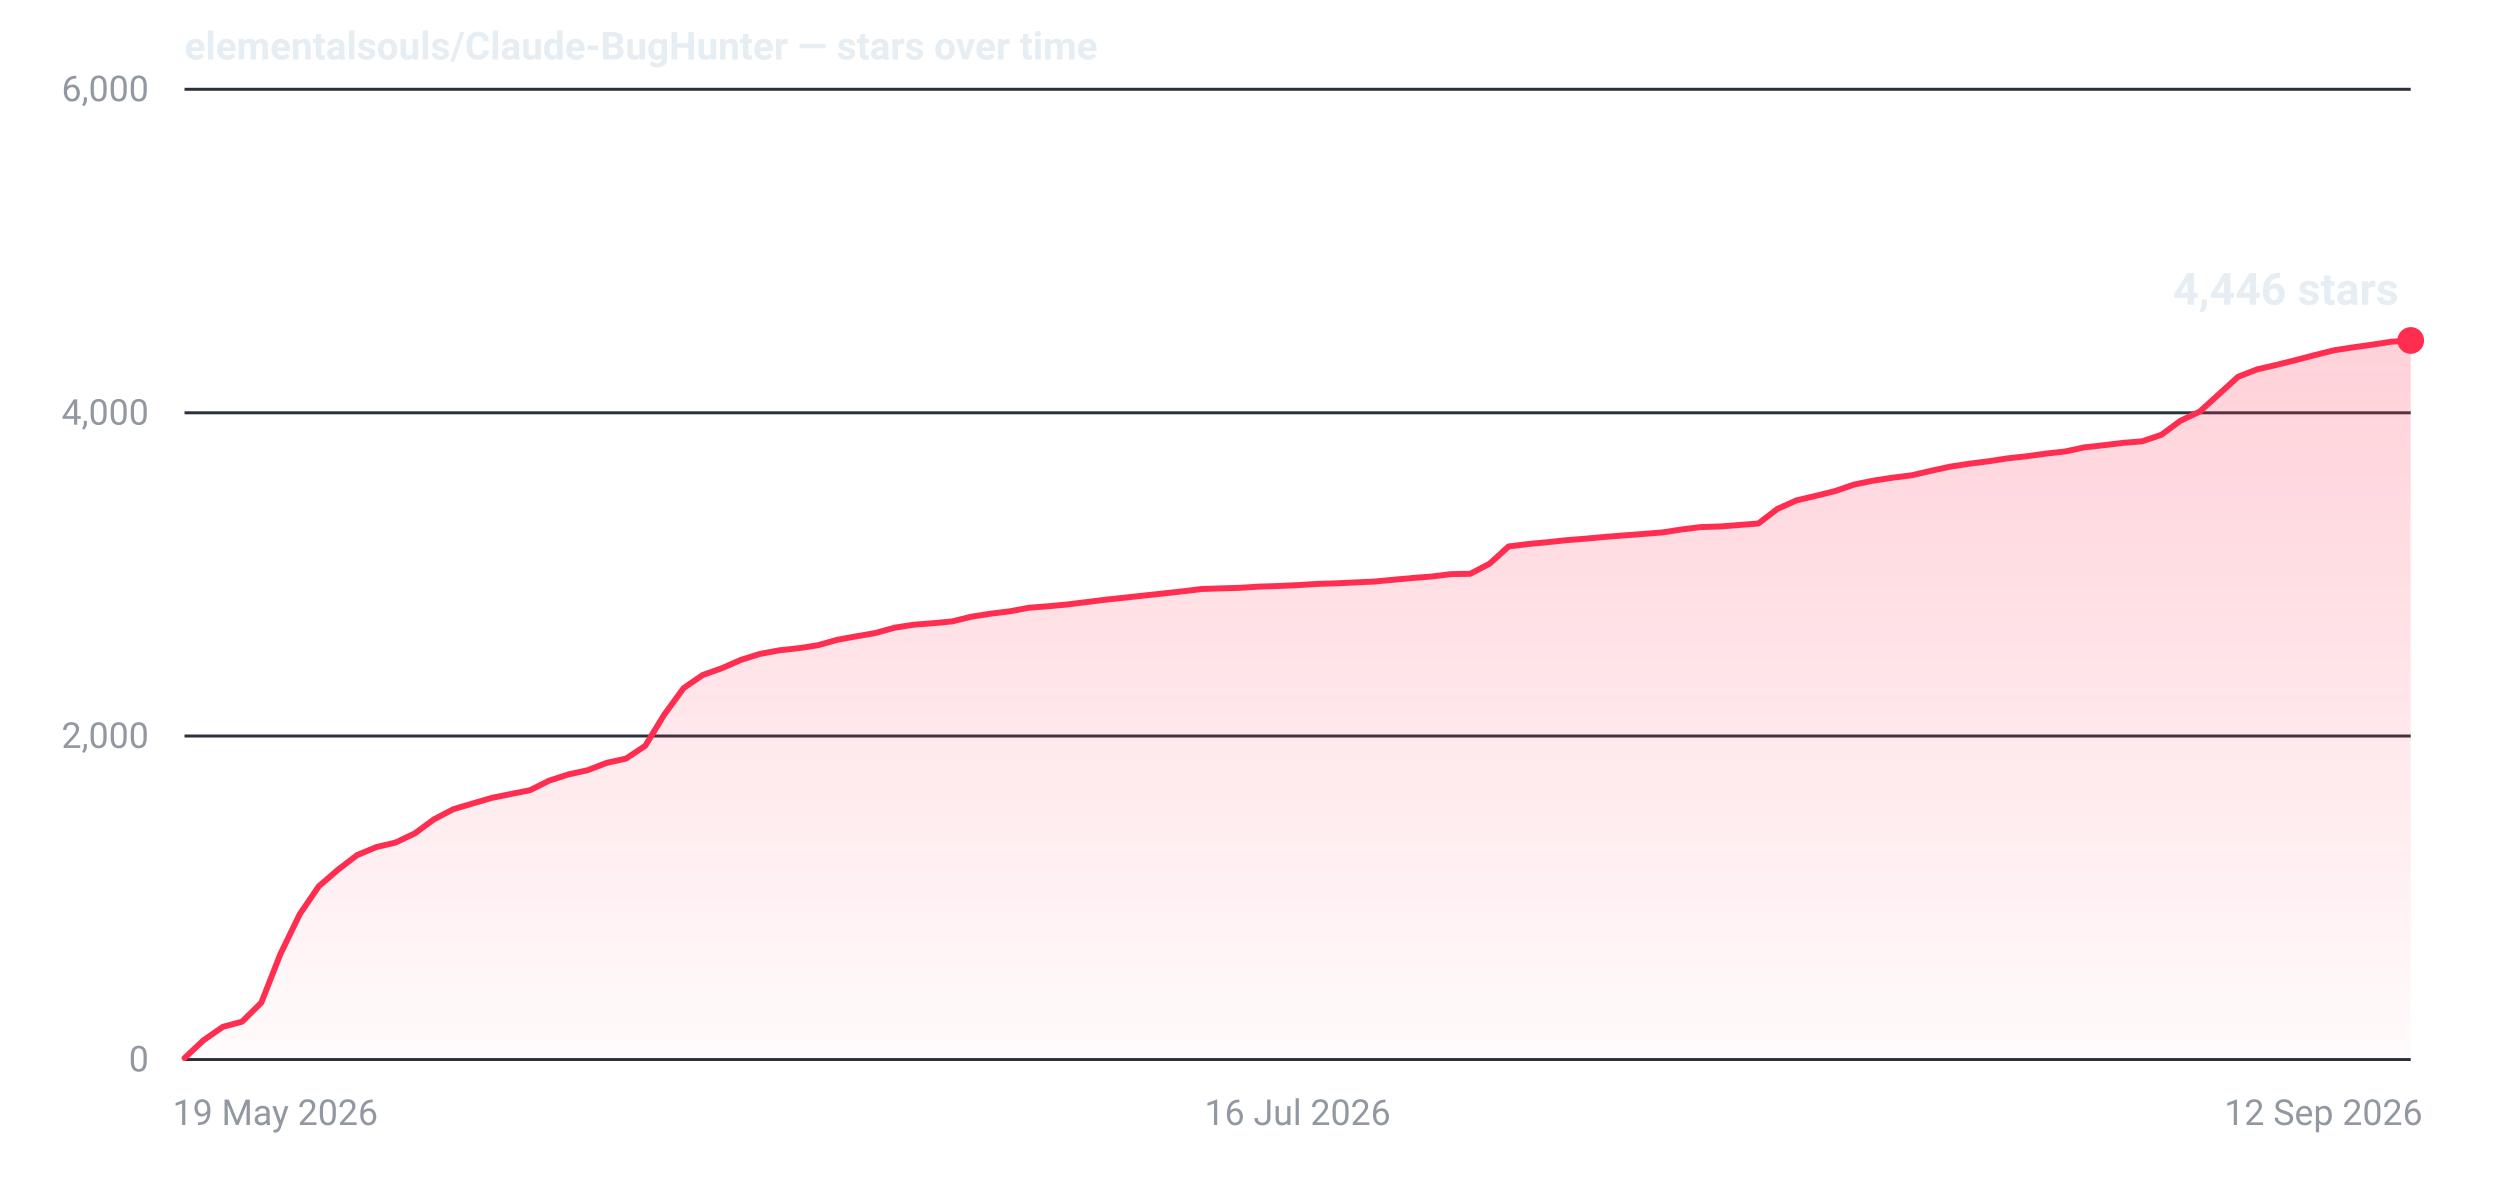
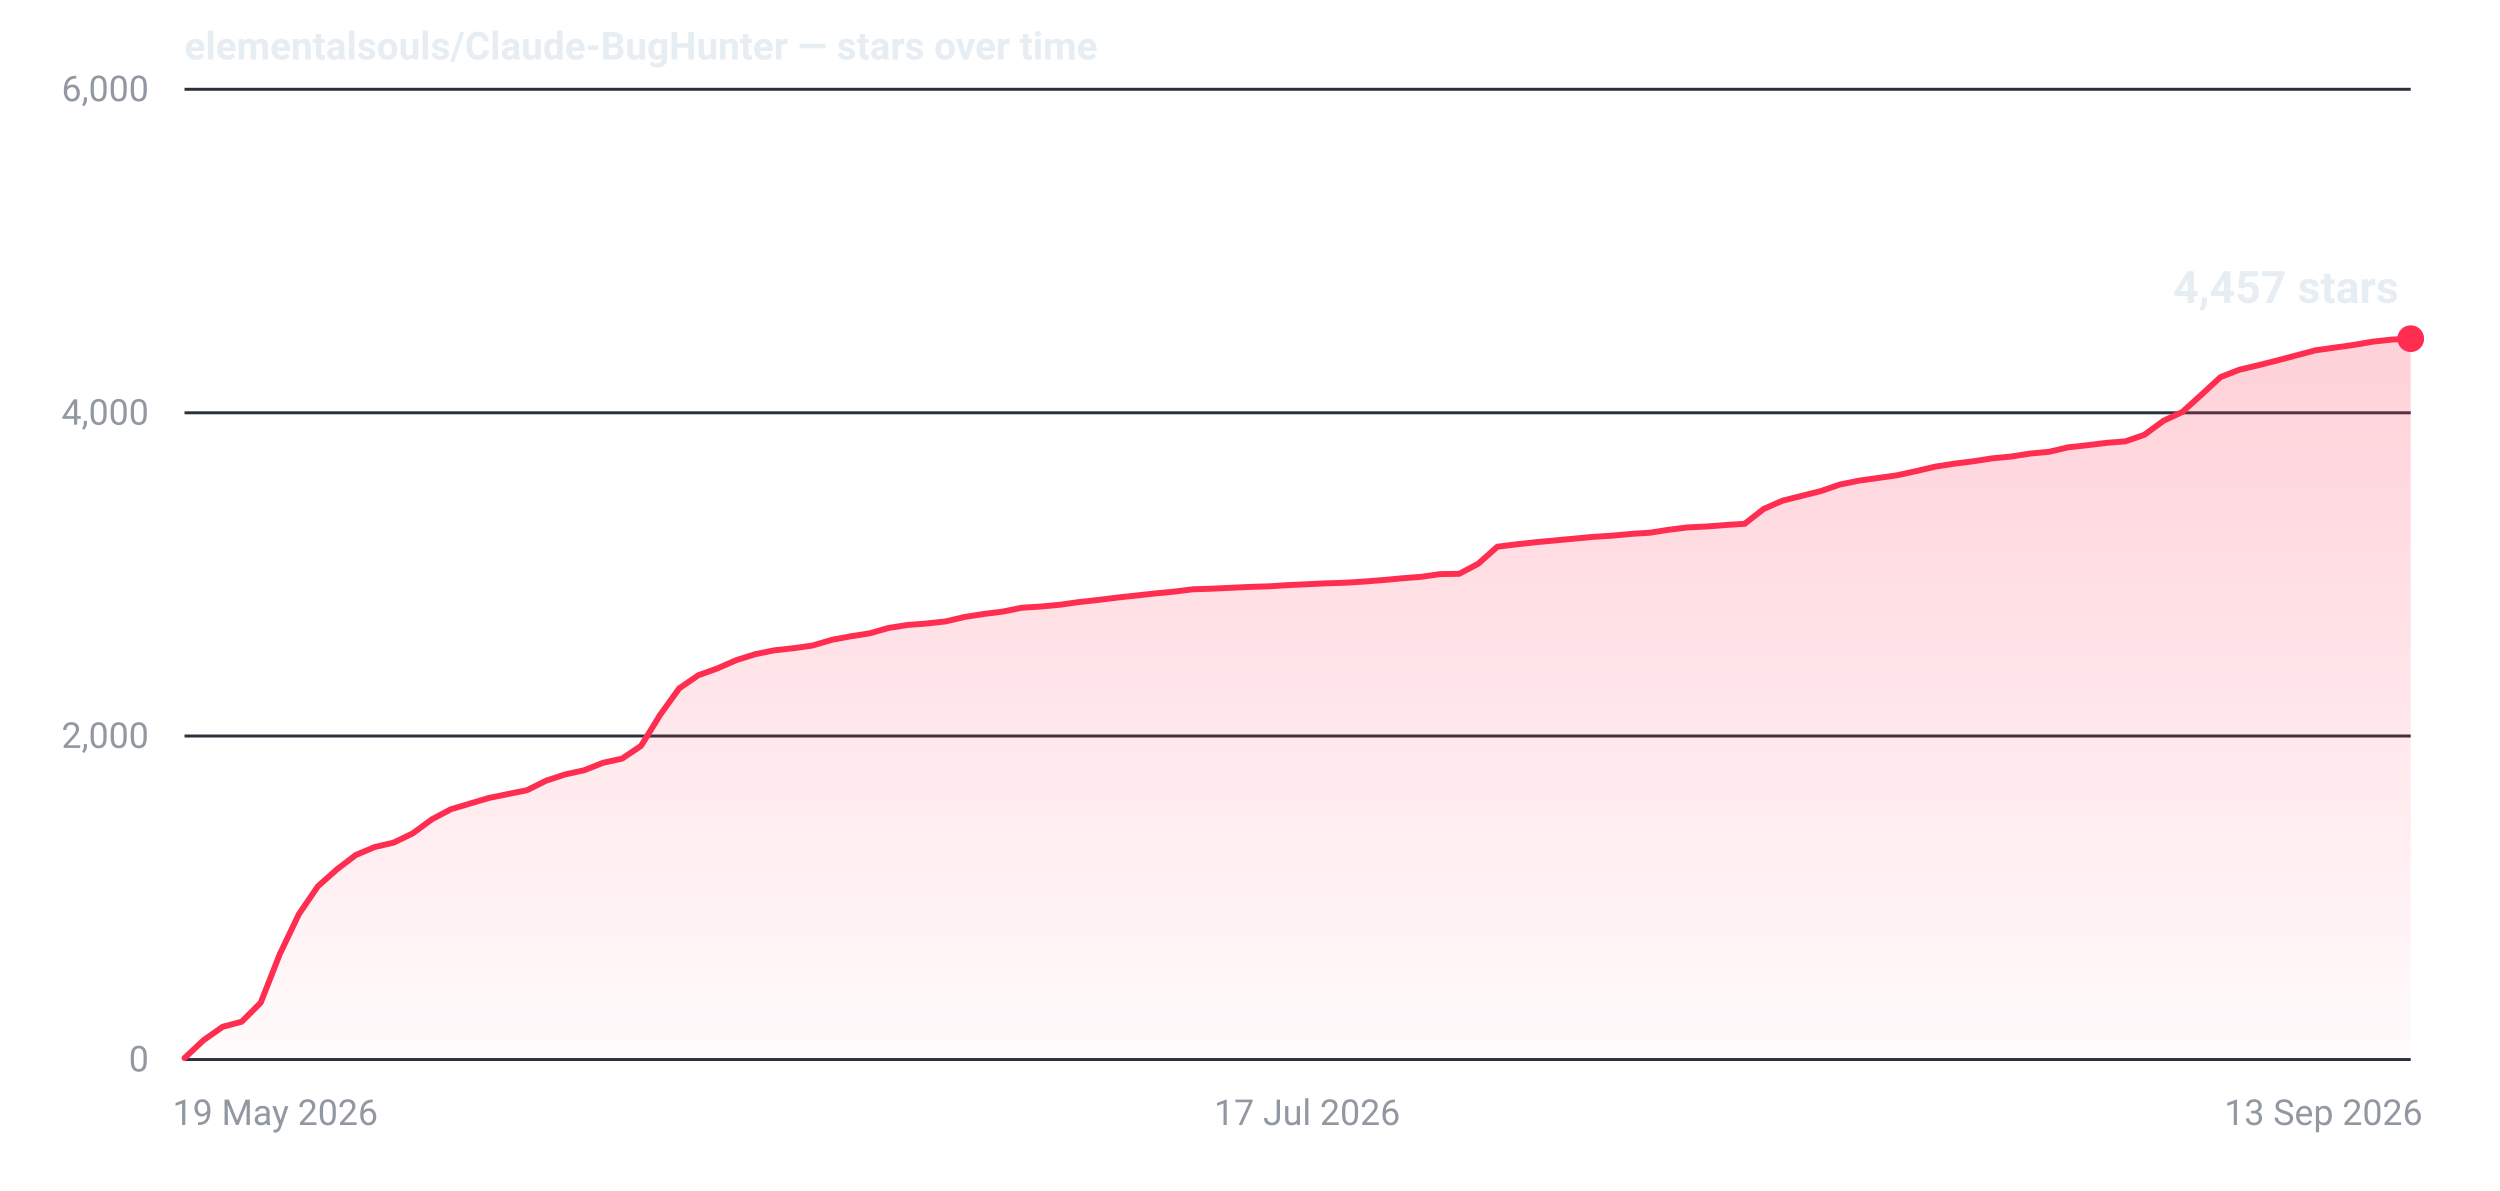
- <svg xmlns="http://www.w3.org/2000/svg" width="840" height="400" viewBox="0 0 840 400" role="img" aria-label="Star history for elementalsouls/Claude-BugHunter: 4446 stars as of 12 Sep 2026">
+ <svg xmlns="http://www.w3.org/2000/svg" width="840" height="400" viewBox="0 0 840 400" role="img" aria-label="Star history for elementalsouls/Claude-BugHunter: 4457 stars as of 13 Sep 2026">
  <defs>
    <linearGradient id="fill-dark" x1="0" y1="0" x2="0" y2="1">
      <stop offset="0%" stop-color="#ff2d4f" stop-opacity="0.22" />
      <stop offset="100%" stop-color="#ff2d4f" stop-opacity="0.02" />
    </linearGradient>
  </defs>
  <line x1="62" y1="356.0" x2="810" y2="356.0" stroke="#2a313c" stroke-width="1" />
  <text x="50" y="360.0" text-anchor="end" font-family="system-ui,-apple-system,'Segoe UI',Roboto,'Helvetica Neue',Arial,sans-serif" font-size="12" font-variant-numeric="tabular-nums" fill="#9198a1">0</text>
  <line x1="62" y1="247.3" x2="810" y2="247.3" stroke="#2a313c" stroke-width="1" />
  <text x="50" y="251.3" text-anchor="end" font-family="system-ui,-apple-system,'Segoe UI',Roboto,'Helvetica Neue',Arial,sans-serif" font-size="12" font-variant-numeric="tabular-nums" fill="#9198a1">2,000</text>
  <line x1="62" y1="138.7" x2="810" y2="138.7" stroke="#2a313c" stroke-width="1" />
  <text x="50" y="142.7" text-anchor="end" font-family="system-ui,-apple-system,'Segoe UI',Roboto,'Helvetica Neue',Arial,sans-serif" font-size="12" font-variant-numeric="tabular-nums" fill="#9198a1">4,000</text>
  <line x1="62" y1="30.0" x2="810" y2="30.0" stroke="#2a313c" stroke-width="1" />
  <text x="50" y="34.0" text-anchor="end" font-family="system-ui,-apple-system,'Segoe UI',Roboto,'Helvetica Neue',Arial,sans-serif" font-size="12" font-variant-numeric="tabular-nums" fill="#9198a1">6,000</text>
  <text x="58.0" y="378.0" text-anchor="start" font-family="system-ui,-apple-system,'Segoe UI',Roboto,'Helvetica Neue',Arial,sans-serif" font-size="12" fill="#9198a1">19 May 2026</text>
-   <text x="436.0" y="378.0" text-anchor="middle" font-family="system-ui,-apple-system,'Segoe UI',Roboto,'Helvetica Neue',Arial,sans-serif" font-size="12" fill="#9198a1">16 Jul 2026</text>
-   <text x="814.0" y="378.0" text-anchor="end" font-family="system-ui,-apple-system,'Segoe UI',Roboto,'Helvetica Neue',Arial,sans-serif" font-size="12" fill="#9198a1">12 Sep 2026</text>
-   <path d="M62.0,355.5 L68.4,349.5 L74.9,345.0 L81.3,343.3 L87.8,336.9 L94.2,320.6 L100.7,307.2 L107.1,297.8 L113.6,292.2 L120.0,287.3 L126.5,284.6 L132.9,283.1 L139.4,280.0 L145.8,275.3 L152.3,271.9 L158.7,270.0 L165.2,268.1 L171.6,266.8 L178.1,265.5 L184.5,262.3 L191.0,260.2 L197.4,258.8 L203.9,256.3 L210.3,254.9 L216.8,250.6 L223.2,240.1 L229.7,231.2 L236.1,226.8 L242.6,224.5 L249.0,221.7 L255.4,219.7 L261.9,218.5 L268.3,217.8 L274.8,216.8 L281.2,215.0 L287.7,213.8 L294.1,212.7 L300.6,210.9 L307.0,209.9 L313.5,209.4 L319.9,208.8 L326.4,207.2 L332.8,206.2 L339.3,205.4 L345.7,204.2 L352.2,203.7 L358.6,203.1 L365.1,202.3 L371.5,201.5 L378.0,200.8 L384.4,200.1 L390.9,199.4 L397.3,198.7 L403.8,197.9 L410.2,197.7 L416.7,197.5 L423.1,197.1 L429.6,196.9 L436.0,196.6 L442.4,196.2 L448.9,196.0 L455.3,195.7 L461.8,195.4 L468.2,194.8 L474.7,194.2 L481.1,193.7 L487.6,192.9 L494.0,192.8 L500.5,189.4 L506.9,183.6 L513.4,182.8 L519.8,182.2 L526.3,181.5 L532.7,181.0 L539.2,180.4 L545.6,179.9 L552.1,179.4 L558.5,178.9 L565.0,177.9 L571.4,177.1 L577.9,176.9 L584.3,176.4 L590.8,175.9 L597.2,171.0 L603.7,168.1 L610.1,166.6 L616.6,165.0 L623.0,162.8 L629.4,161.5 L635.9,160.5 L642.3,159.7 L648.8,158.2 L655.2,156.8 L661.7,155.8 L668.1,155.0 L674.6,154.0 L681.0,153.3 L687.5,152.4 L693.9,151.7 L700.4,150.3 L706.8,149.6 L713.3,148.8 L719.7,148.3 L726.2,146.1 L732.6,141.4 L739.1,138.3 L745.5,132.5 L752.0,126.6 L758.4,124.1 L764.9,122.6 L771.3,121.0 L777.8,119.3 L784.2,117.7 L790.7,116.7 L797.1,115.8 L803.6,114.8 L810.0,114.4 L810.0,356 L62.0,356 Z" fill="url(#fill-dark)" />
-   <path d="M62.0,355.5 L68.4,349.5 L74.9,345.0 L81.3,343.3 L87.8,336.9 L94.2,320.6 L100.7,307.2 L107.1,297.8 L113.6,292.2 L120.0,287.3 L126.5,284.6 L132.9,283.1 L139.4,280.0 L145.8,275.3 L152.3,271.9 L158.7,270.0 L165.2,268.1 L171.6,266.8 L178.1,265.5 L184.5,262.3 L191.0,260.2 L197.4,258.8 L203.9,256.3 L210.3,254.9 L216.8,250.6 L223.2,240.1 L229.7,231.2 L236.1,226.8 L242.6,224.5 L249.0,221.7 L255.4,219.7 L261.9,218.5 L268.3,217.8 L274.8,216.8 L281.2,215.0 L287.7,213.8 L294.1,212.7 L300.6,210.9 L307.0,209.9 L313.5,209.4 L319.9,208.8 L326.4,207.2 L332.8,206.2 L339.3,205.4 L345.7,204.2 L352.2,203.7 L358.6,203.1 L365.1,202.3 L371.5,201.5 L378.0,200.8 L384.4,200.1 L390.9,199.4 L397.3,198.7 L403.8,197.9 L410.2,197.7 L416.7,197.5 L423.1,197.1 L429.6,196.9 L436.0,196.6 L442.4,196.2 L448.9,196.0 L455.3,195.7 L461.8,195.4 L468.2,194.8 L474.7,194.2 L481.1,193.7 L487.6,192.9 L494.0,192.8 L500.5,189.4 L506.9,183.6 L513.4,182.8 L519.8,182.2 L526.3,181.5 L532.7,181.0 L539.2,180.4 L545.6,179.9 L552.1,179.4 L558.5,178.9 L565.0,177.9 L571.4,177.1 L577.9,176.9 L584.3,176.4 L590.8,175.9 L597.2,171.0 L603.7,168.1 L610.1,166.6 L616.6,165.0 L623.0,162.8 L629.4,161.5 L635.9,160.5 L642.3,159.7 L648.8,158.2 L655.2,156.8 L661.7,155.8 L668.1,155.0 L674.6,154.0 L681.0,153.3 L687.5,152.4 L693.9,151.7 L700.4,150.3 L706.8,149.6 L713.3,148.8 L719.7,148.3 L726.2,146.1 L732.6,141.4 L739.1,138.3 L745.5,132.5 L752.0,126.6 L758.4,124.1 L764.9,122.6 L771.3,121.0 L777.8,119.3 L784.2,117.7 L790.7,116.7 L797.1,115.8 L803.6,114.8 L810.0,114.4" fill="none" stroke="#ff2d4f" stroke-width="2" stroke-linejoin="round" stroke-linecap="round" />
-   <circle cx="810.0" cy="114.4" r="4.5" fill="#ff2d4f" />
-   <text x="806.0" y="102.4" text-anchor="end" font-family="system-ui,-apple-system,'Segoe UI',Roboto,'Helvetica Neue',Arial,sans-serif" font-size="15" font-weight="600" font-variant-numeric="tabular-nums" fill="#e6edf3">4,446 stars</text>
+   <text x="439.2" y="378.0" text-anchor="middle" font-family="system-ui,-apple-system,'Segoe UI',Roboto,'Helvetica Neue',Arial,sans-serif" font-size="12" fill="#9198a1">17 Jul 2026</text>
+   <text x="814.0" y="378.0" text-anchor="end" font-family="system-ui,-apple-system,'Segoe UI',Roboto,'Helvetica Neue',Arial,sans-serif" font-size="12" fill="#9198a1">13 Sep 2026</text>
+   <path d="M62.0,355.5 L68.4,349.5 L74.8,345.0 L81.2,343.3 L87.6,336.9 L94.0,320.6 L100.4,307.2 L106.8,297.8 L113.1,292.2 L119.5,287.3 L125.9,284.6 L132.3,283.1 L138.7,280.0 L145.1,275.3 L151.5,271.9 L157.9,270.0 L164.3,268.1 L170.7,266.8 L177.1,265.5 L183.5,262.3 L189.9,260.2 L196.3,258.8 L202.6,256.3 L209.0,254.9 L215.4,250.6 L221.8,240.2 L228.2,231.3 L234.6,226.9 L241.0,224.6 L247.4,221.8 L253.8,219.8 L260.2,218.5 L266.6,217.8 L273.0,216.9 L279.4,215.0 L285.8,213.8 L292.2,212.8 L298.5,211.0 L304.9,210.0 L311.3,209.5 L317.7,208.8 L324.1,207.3 L330.5,206.3 L336.9,205.5 L343.3,204.2 L349.7,203.8 L356.1,203.2 L362.5,202.3 L368.9,201.6 L375.3,200.8 L381.7,200.1 L388.1,199.4 L394.4,198.8 L400.8,198.0 L407.2,197.8 L413.6,197.5 L420.0,197.2 L426.4,197.0 L432.8,196.6 L439.2,196.3 L445.6,196.0 L452.0,195.8 L458.4,195.4 L464.8,194.9 L471.2,194.3 L477.6,193.8 L483.9,192.9 L490.3,192.8 L496.7,189.4 L503.1,183.7 L509.5,182.9 L515.9,182.2 L522.3,181.6 L528.7,181.0 L535.1,180.4 L541.5,180.0 L547.9,179.4 L554.3,179.0 L560.7,178.0 L567.1,177.2 L573.5,176.9 L579.8,176.4 L586.2,176.0 L592.6,171.0 L599.0,168.2 L605.4,166.6 L611.8,165.0 L618.2,162.8 L624.6,161.5 L631.0,160.6 L637.4,159.7 L643.8,158.3 L650.2,156.8 L656.6,155.8 L663.0,155.0 L669.4,154.0 L675.7,153.4 L682.1,152.4 L688.5,151.8 L694.9,150.3 L701.3,149.6 L707.7,148.8 L714.1,148.3 L720.5,146.1 L726.9,141.4 L733.3,138.4 L739.7,132.6 L746.1,126.7 L752.5,124.2 L758.9,122.7 L765.2,121.1 L771.6,119.4 L778.0,117.7 L784.4,116.8 L790.8,115.9 L797.2,114.8 L803.6,114.1 L810.0,113.8 L810.0,356 L62.0,356 Z" fill="url(#fill-dark)" />
+   <path d="M62.0,355.5 L68.4,349.5 L74.8,345.0 L81.2,343.3 L87.6,336.9 L94.0,320.6 L100.4,307.2 L106.8,297.8 L113.1,292.2 L119.5,287.3 L125.9,284.6 L132.3,283.1 L138.7,280.0 L145.1,275.3 L151.5,271.9 L157.9,270.0 L164.3,268.1 L170.7,266.8 L177.1,265.5 L183.5,262.3 L189.9,260.2 L196.3,258.8 L202.6,256.3 L209.0,254.9 L215.4,250.6 L221.8,240.2 L228.2,231.3 L234.6,226.9 L241.0,224.6 L247.4,221.8 L253.8,219.8 L260.2,218.5 L266.6,217.8 L273.0,216.9 L279.4,215.0 L285.8,213.8 L292.2,212.8 L298.5,211.0 L304.9,210.0 L311.3,209.5 L317.7,208.8 L324.1,207.3 L330.5,206.3 L336.9,205.5 L343.3,204.2 L349.7,203.8 L356.1,203.2 L362.5,202.3 L368.9,201.6 L375.3,200.8 L381.7,200.1 L388.1,199.4 L394.4,198.8 L400.8,198.0 L407.2,197.8 L413.6,197.5 L420.0,197.2 L426.4,197.0 L432.8,196.6 L439.2,196.3 L445.6,196.0 L452.0,195.8 L458.4,195.4 L464.8,194.9 L471.2,194.3 L477.6,193.8 L483.9,192.9 L490.3,192.8 L496.7,189.4 L503.1,183.7 L509.5,182.9 L515.9,182.2 L522.3,181.6 L528.7,181.0 L535.1,180.4 L541.5,180.0 L547.9,179.4 L554.3,179.0 L560.7,178.0 L567.1,177.2 L573.5,176.9 L579.8,176.4 L586.2,176.0 L592.6,171.0 L599.0,168.2 L605.4,166.6 L611.8,165.0 L618.2,162.8 L624.6,161.5 L631.0,160.6 L637.4,159.7 L643.8,158.3 L650.2,156.8 L656.6,155.8 L663.0,155.0 L669.4,154.0 L675.7,153.4 L682.1,152.4 L688.5,151.8 L694.9,150.3 L701.3,149.6 L707.7,148.8 L714.1,148.3 L720.5,146.1 L726.9,141.4 L733.3,138.4 L739.7,132.6 L746.1,126.7 L752.5,124.2 L758.9,122.7 L765.2,121.1 L771.6,119.4 L778.0,117.7 L784.4,116.8 L790.8,115.9 L797.2,114.8 L803.6,114.1 L810.0,113.8" fill="none" stroke="#ff2d4f" stroke-width="2" stroke-linejoin="round" stroke-linecap="round" />
+   <circle cx="810.0" cy="113.8" r="4.5" fill="#ff2d4f" />
+   <text x="806.0" y="101.8" text-anchor="end" font-family="system-ui,-apple-system,'Segoe UI',Roboto,'Helvetica Neue',Arial,sans-serif" font-size="15" font-weight="600" font-variant-numeric="tabular-nums" fill="#e6edf3">4,457 stars</text>
  <text x="62" y="20" font-family="system-ui,-apple-system,'Segoe UI',Roboto,'Helvetica Neue',Arial,sans-serif" font-size="13" font-weight="600" fill="#e6edf3">elementalsouls/Claude-BugHunter — stars over time</text>
</svg>
